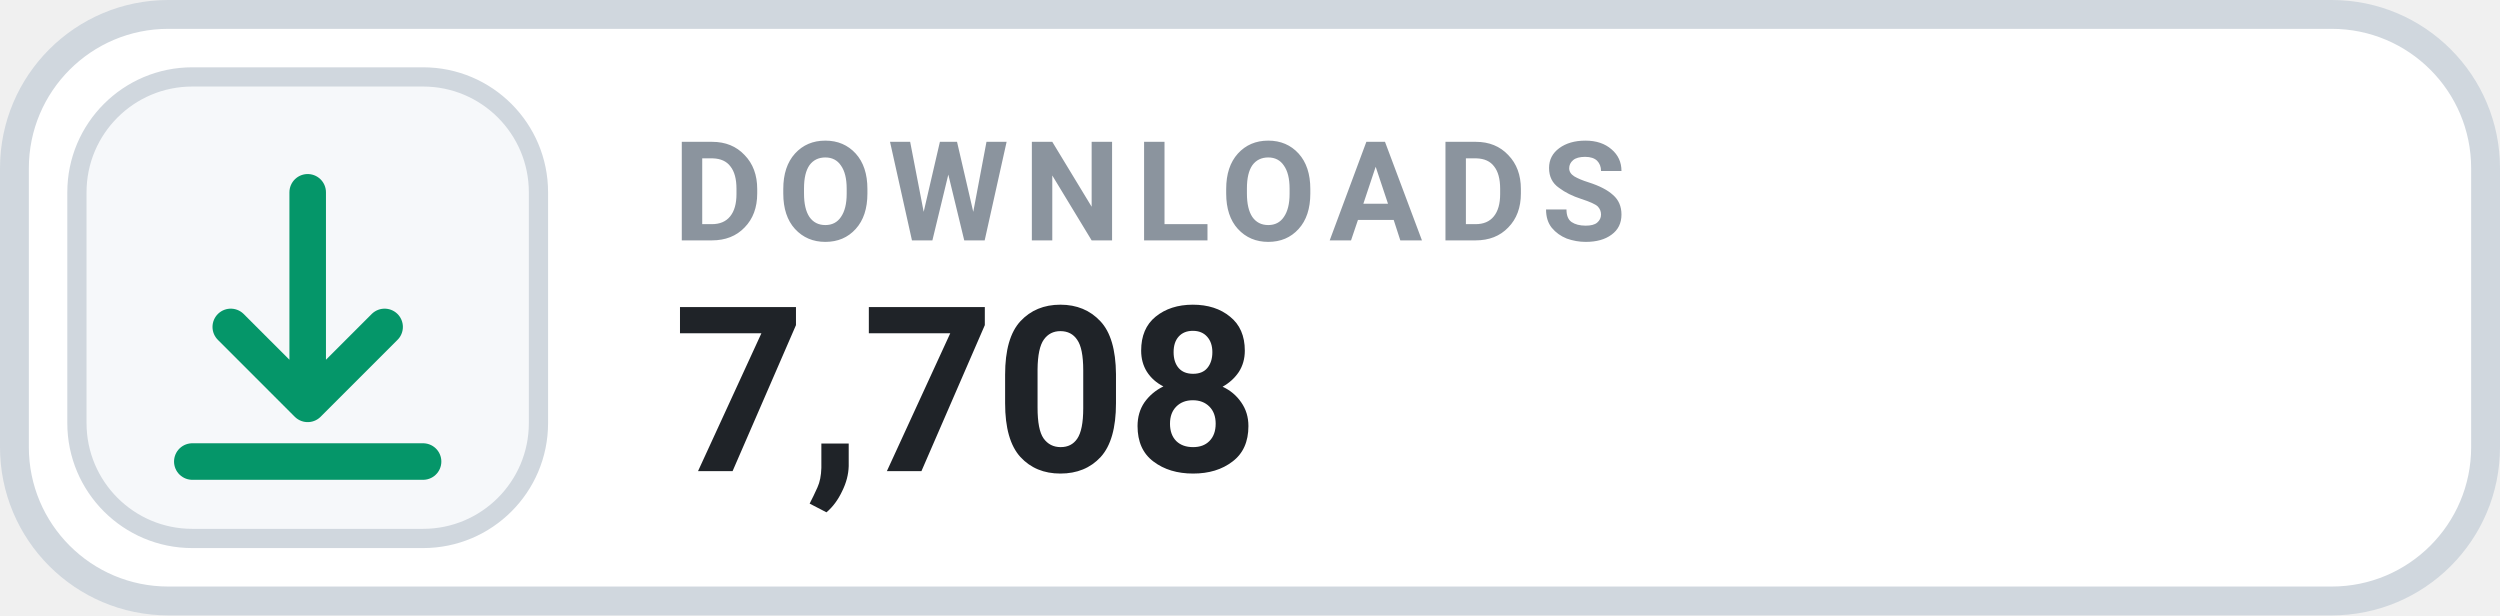
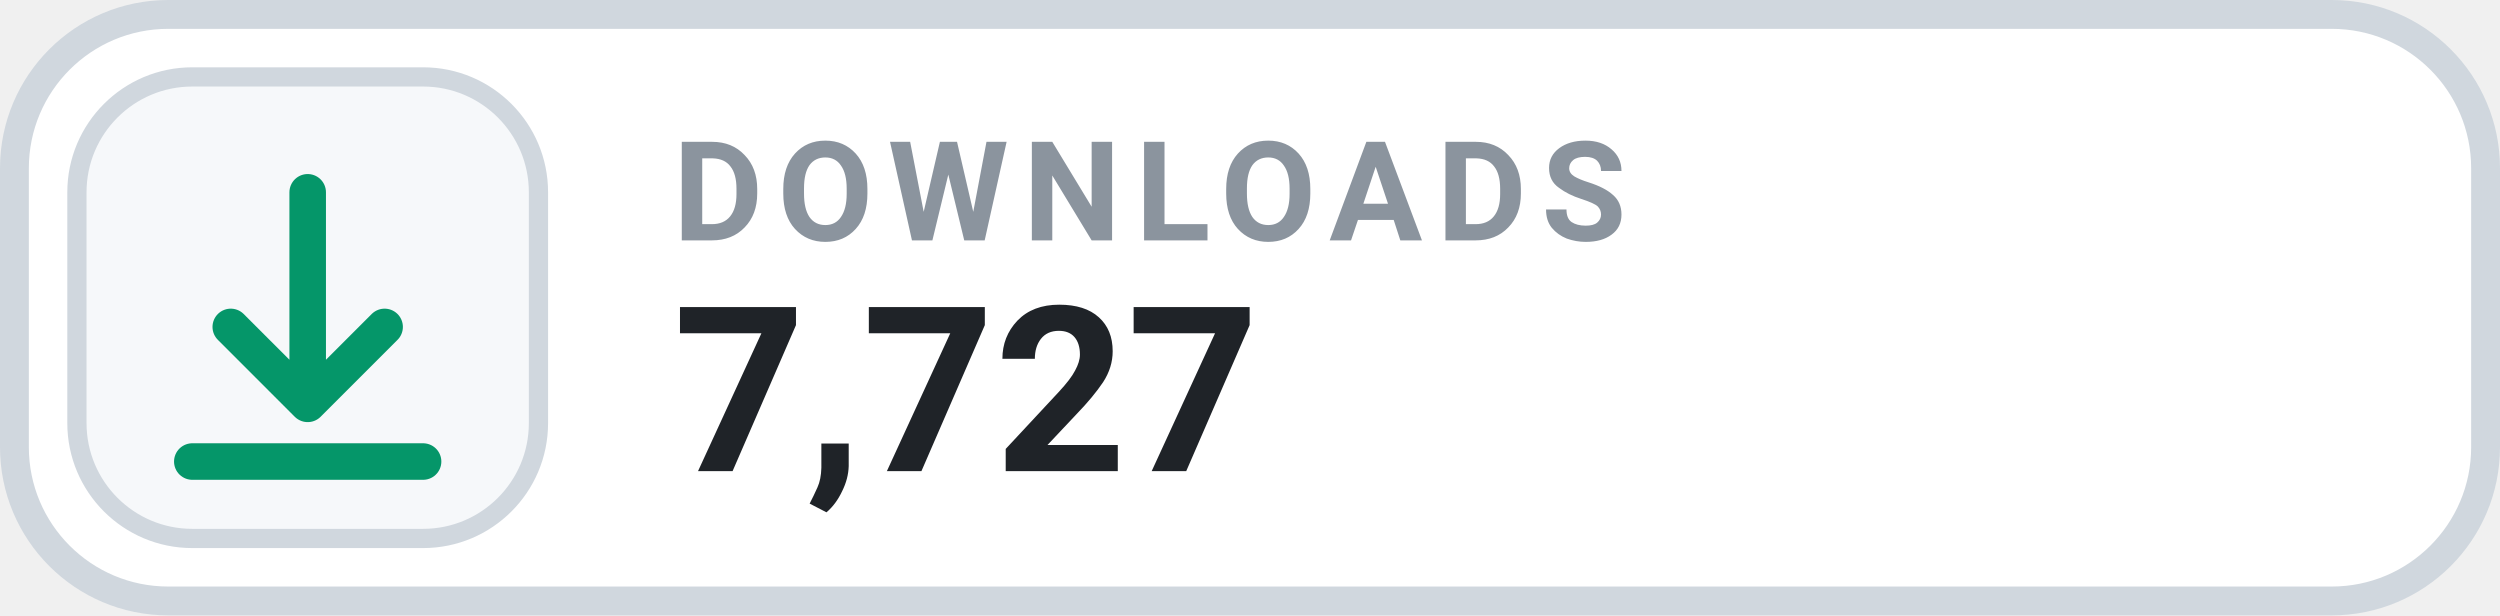
- <svg xmlns="http://www.w3.org/2000/svg" width="130" height="32" viewBox="0 0 130 32" role="img" aria-label="DOWNLOADS 7,708">
+ <svg xmlns="http://www.w3.org/2000/svg" width="130" height="32" viewBox="0 0 130 32" role="img" aria-label="DOWNLOADS 7,727">
  <rect x=".75" y=".75" width="128.5" height="30.5" rx="8" fill="#FFFFFF" stroke="#D0D7DE" stroke-width="1.5" />
  <rect x="4" y="4" width="24" height="24" rx="6" fill="#F6F8FA" stroke="#D0D7DE" stroke-width="1" />
  <g transform="translate(16 16)" style="color:#059669;">
    <path d="M0 -6 v11 m0 0 l4 -4 m-4 4 l-4 -4 M-6 8 h12" fill="none" stroke="currentColor" stroke-width="1.9" stroke-linecap="round" stroke-linejoin="round" />
  </g>
  <text x="35" y="12.5" fill="#8B949E" font-family="-apple-system,BlinkMacSystemFont,'Segoe UI',Roboto,Helvetica,Arial,sans-serif" font-size="7.2" font-weight="700" letter-spacing=".75">DOWNLOADS</text>
-   <text x="35" y="24.5" fill="#1F2328" font-family="-apple-system,BlinkMacSystemFont,'Segoe UI',Roboto,Helvetica,Arial,sans-serif" font-size="12" font-weight="700">7,708</text>
+   <text x="35" y="24.5" fill="#1F2328" font-family="-apple-system,BlinkMacSystemFont,'Segoe UI',Roboto,Helvetica,Arial,sans-serif" font-size="12" font-weight="700">7,727</text>
</svg>
